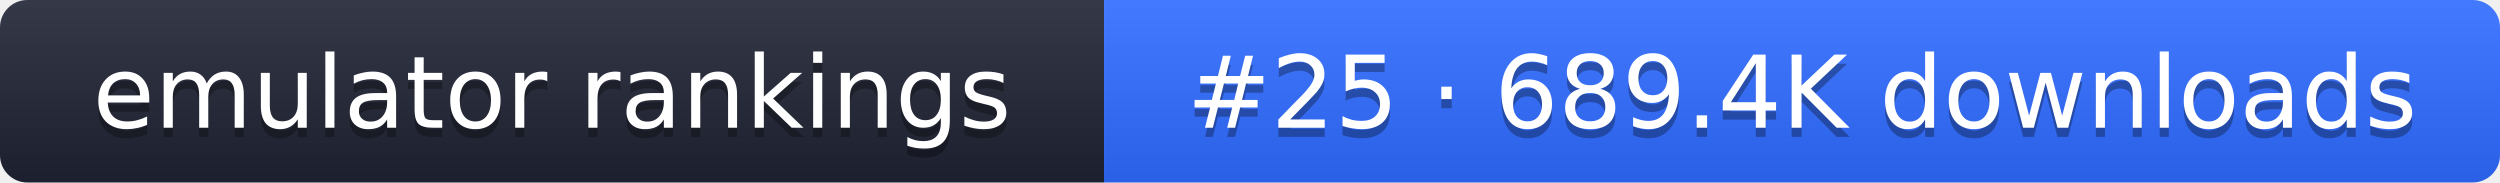
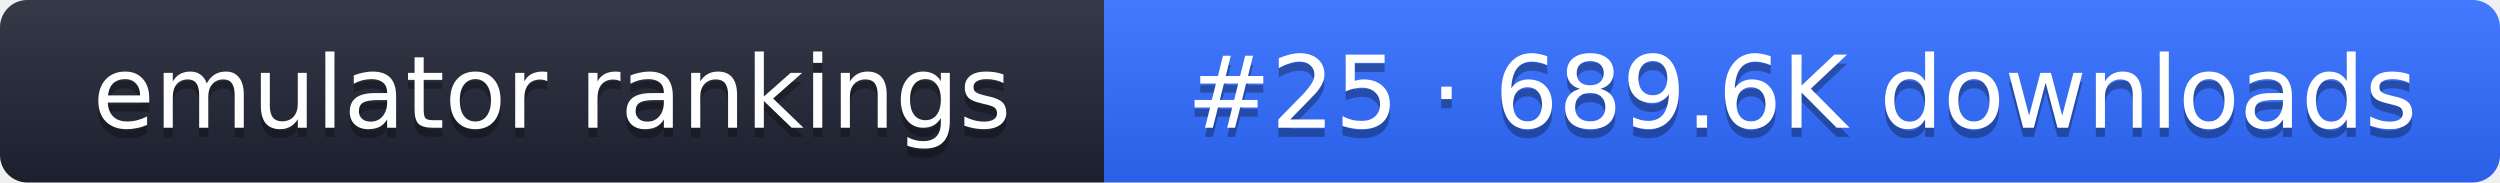
- <svg xmlns="http://www.w3.org/2000/svg" width="274" height="20" role="img" aria-label="emulator rankings: #25 · 689.4K downloads">
+ <svg xmlns="http://www.w3.org/2000/svg" width="274" height="20" role="img" aria-label="emulator rankings: #25 · 689.6K downloads">
  <linearGradient id="g" x2="0" y2="100%">
    <stop offset="0" stop-color="#fff" stop-opacity=".1" />
    <stop offset="1" stop-opacity=".1" />
  </linearGradient>
  <clipPath id="r">
    <rect width="274" height="20" rx="3" fill="#fff" />
  </clipPath>
  <g clip-path="url(#r)">
    <rect width="121" height="20" fill="#1f2433" />
    <rect x="121" width="153" height="20" fill="#2f6bff" />
    <rect width="274" height="20" fill="url(#g)" />
  </g>
  <g fill="#fff" text-anchor="middle" font-family="Verdana,DejaVu Sans,sans-serif" font-size="11">
    <text x="60.5" y="15" fill="#010101" fill-opacity=".3">emulator rankings</text>
    <text x="60.5" y="14">emulator rankings</text>
-     <text x="197.5" y="15" fill="#010101" fill-opacity=".3">#25 · 689.4K downloads</text>
-     <text x="197.5" y="14">#25 · 689.4K downloads</text>
+     <text x="197.5" y="15" fill="#010101" fill-opacity=".3">#25 · 689.6K downloads</text>
+     <text x="197.5" y="14">#25 · 689.6K downloads</text>
  </g>
</svg>
